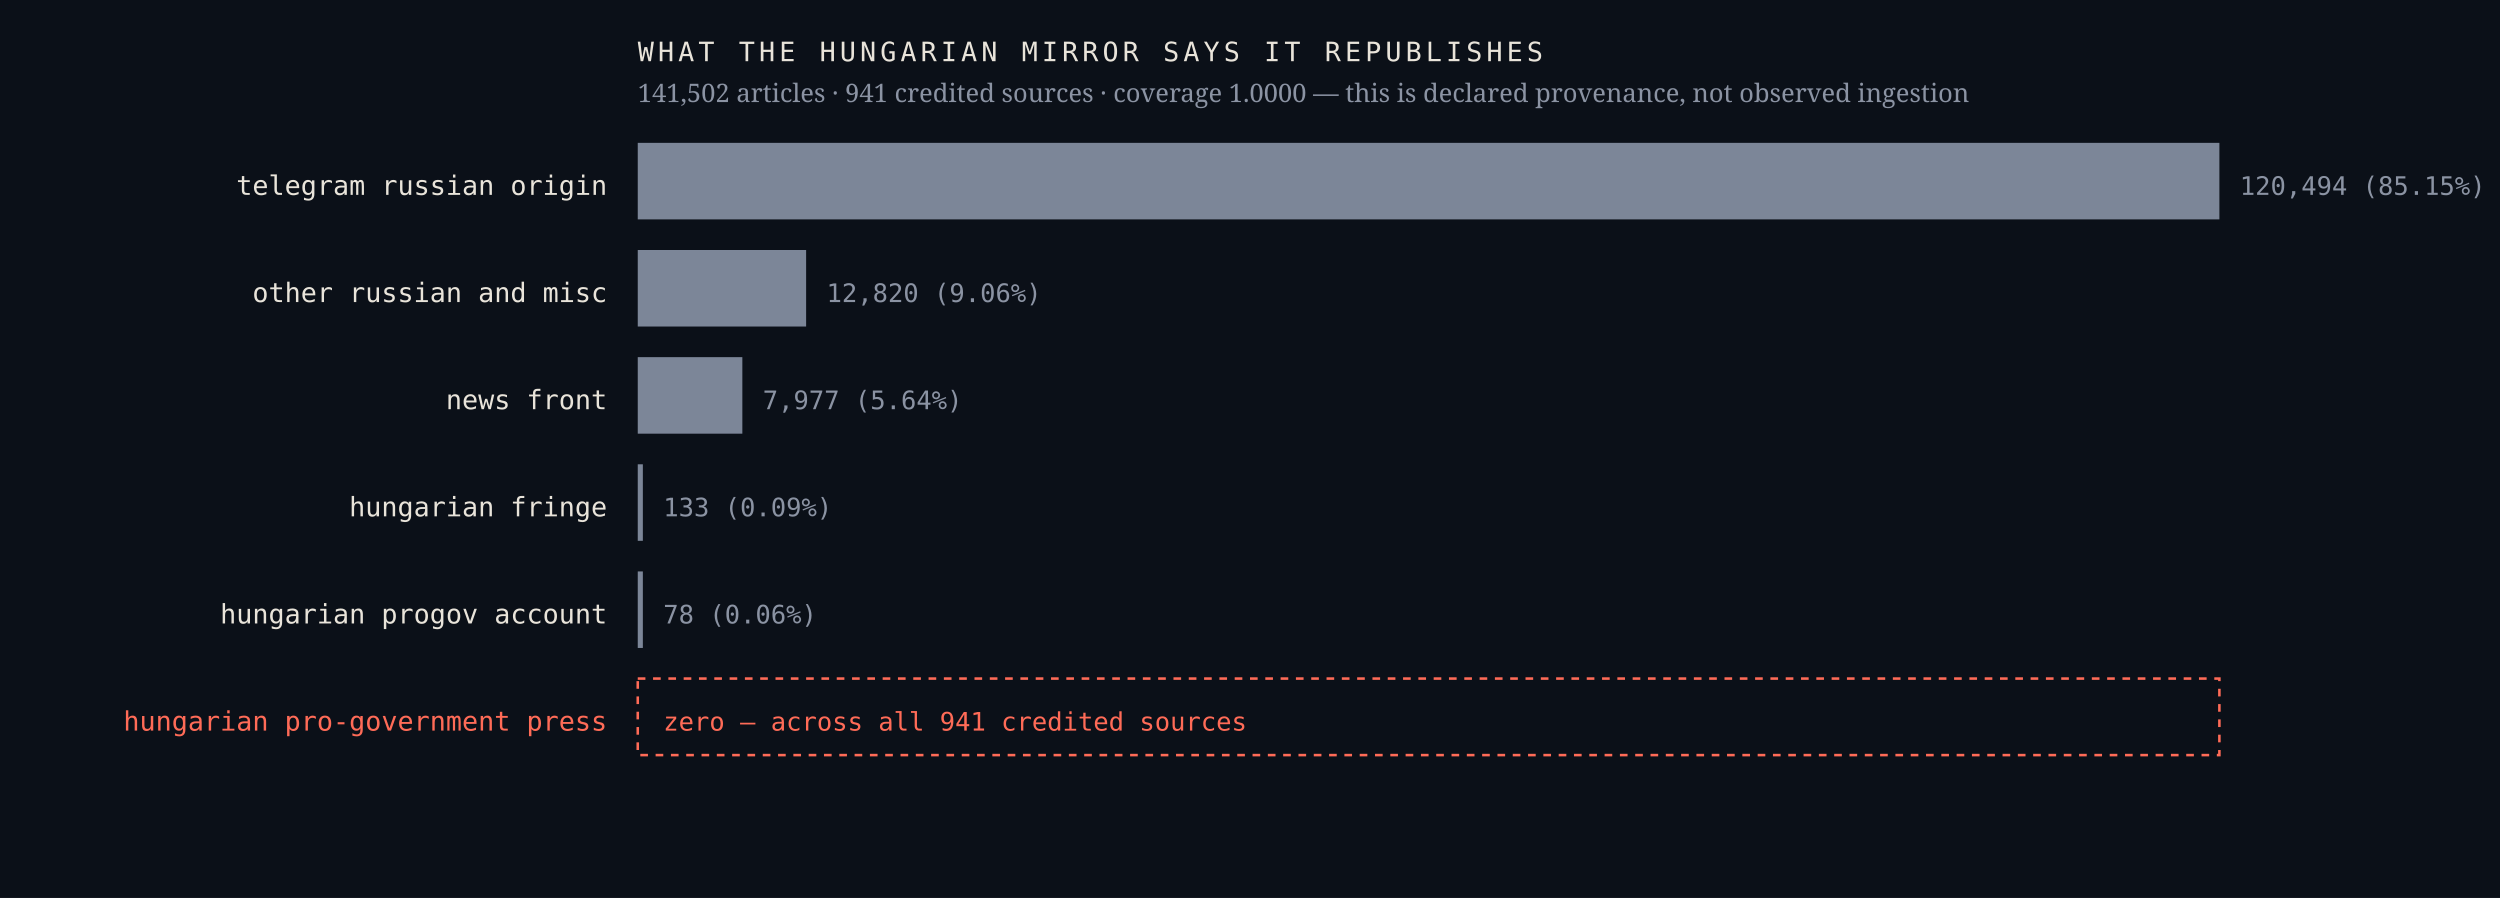
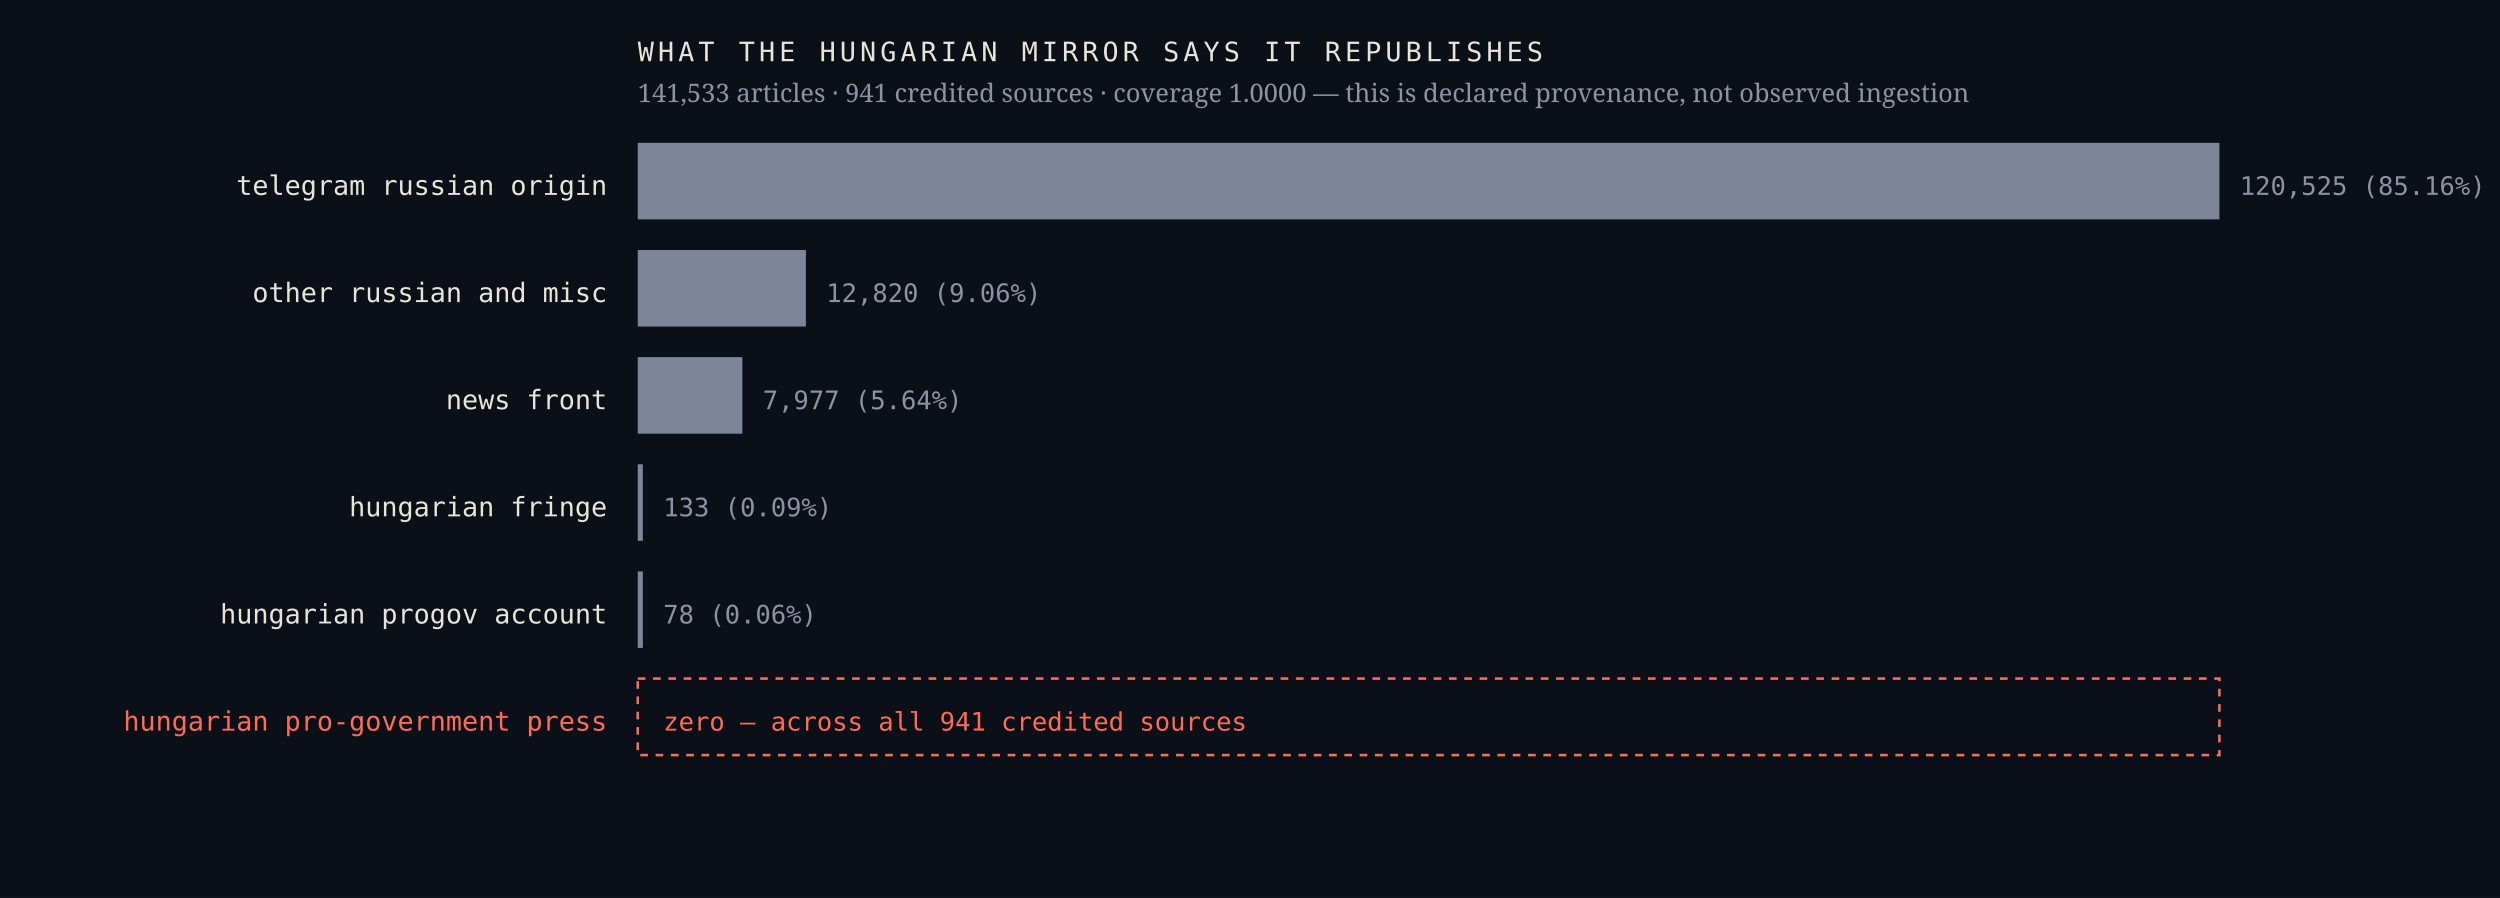
<svg xmlns="http://www.w3.org/2000/svg" viewBox="0 0 980 352" width="980" height="352" role="img" aria-label="Sources the Hungarian mirror credits, by article count, with an explicit zero row for the Hungarian pro-government press">
  <rect width="980" height="352" fill="#0b1018" />
  <text x="238.0" y="76.4" font-family="ui-monospace,'IBM Plex Mono',Menlo,monospace" font-size="10.5" font-weight="400" letter-spacing="0" fill="#e9e4da" text-anchor="end">telegram russian origin</text>
  <rect x="250" y="56" width="620.0" height="30" fill="#7c8698" />
-   <text x="878.0" y="76.4" font-family="ui-monospace,'IBM Plex Mono',Menlo,monospace" font-size="10" font-weight="400" letter-spacing="0" fill="#8b93a3" text-anchor="start">120,494  (85.15%)</text>
+   <text x="878.0" y="76.4" font-family="ui-monospace,'IBM Plex Mono',Menlo,monospace" font-size="10" font-weight="400" letter-spacing="0" fill="#8b93a3" text-anchor="start">120,525  (85.16%)</text>
  <text x="238.0" y="118.4" font-family="ui-monospace,'IBM Plex Mono',Menlo,monospace" font-size="10.5" font-weight="400" letter-spacing="0" fill="#e9e4da" text-anchor="end">other russian and misc</text>
-   <rect x="250" y="98" width="66.0" height="30" fill="#7c8698" />
-   <text x="324.0" y="118.4" font-family="ui-monospace,'IBM Plex Mono',Menlo,monospace" font-size="10" font-weight="400" letter-spacing="0" fill="#8b93a3" text-anchor="start">12,820  (9.06%)</text>
+   <rect x="250" y="98" width="65.9" height="30" fill="#7c8698" />
+   <text x="323.9" y="118.4" font-family="ui-monospace,'IBM Plex Mono',Menlo,monospace" font-size="10" font-weight="400" letter-spacing="0" fill="#8b93a3" text-anchor="start">12,820  (9.06%)</text>
  <text x="238.0" y="160.4" font-family="ui-monospace,'IBM Plex Mono',Menlo,monospace" font-size="10.5" font-weight="400" letter-spacing="0" fill="#e9e4da" text-anchor="end">news front</text>
  <rect x="250" y="140" width="41.0" height="30" fill="#7c8698" />
  <text x="299.0" y="160.4" font-family="ui-monospace,'IBM Plex Mono',Menlo,monospace" font-size="10" font-weight="400" letter-spacing="0" fill="#8b93a3" text-anchor="start">7,977  (5.64%)</text>
  <text x="238.0" y="202.4" font-family="ui-monospace,'IBM Plex Mono',Menlo,monospace" font-size="10.5" font-weight="400" letter-spacing="0" fill="#e9e4da" text-anchor="end">hungarian fringe</text>
  <rect x="250" y="182" width="2.0" height="30" fill="#7c8698" />
  <text x="260.0" y="202.4" font-family="ui-monospace,'IBM Plex Mono',Menlo,monospace" font-size="10" font-weight="400" letter-spacing="0" fill="#8b93a3" text-anchor="start">133  (0.09%)</text>
  <text x="238.0" y="244.4" font-family="ui-monospace,'IBM Plex Mono',Menlo,monospace" font-size="10.5" font-weight="400" letter-spacing="0" fill="#e9e4da" text-anchor="end">hungarian progov account</text>
  <rect x="250" y="224" width="2.0" height="30" fill="#7c8698" />
  <text x="260.0" y="244.4" font-family="ui-monospace,'IBM Plex Mono',Menlo,monospace" font-size="10" font-weight="400" letter-spacing="0" fill="#8b93a3" text-anchor="start">78  (0.06%)</text>
  <text x="238.0" y="286.4" font-family="ui-monospace,'IBM Plex Mono',Menlo,monospace" font-size="10.5" font-weight="500" letter-spacing="0" fill="#ff6b57" text-anchor="end">hungarian pro-government press</text>
  <rect x="250" y="266" width="620" height="30" fill="none" stroke="#ff6b57" stroke-width="1" stroke-dasharray="3 3" />
  <text x="260.0" y="286.4" font-family="ui-monospace,'IBM Plex Mono',Menlo,monospace" font-size="10" font-weight="500" letter-spacing="0" fill="#ff6b57" text-anchor="start">zero — across all 941 credited sources</text>
  <text x="250.0" y="24.0" font-family="ui-monospace,'IBM Plex Mono',Menlo,monospace" font-size="10.5" font-weight="400" letter-spacing="1.6" fill="#e9e4da" text-anchor="start">WHAT THE HUNGARIAN MIRROR SAYS IT REPUBLISHES</text>
-   <text x="250.0" y="40.0" font-family="'Newsreader',Georgia,serif" font-size="10" font-weight="400" letter-spacing="0" fill="#8b93a3" text-anchor="start">141,502 articles · 941 credited sources · coverage 1.0000 — this is declared provenance, not observed ingestion</text>
+   <text x="250.0" y="40.0" font-family="'Newsreader',Georgia,serif" font-size="10" font-weight="400" letter-spacing="0" fill="#8b93a3" text-anchor="start">141,533 articles · 941 credited sources · coverage 1.0000 — this is declared provenance, not observed ingestion</text>
</svg>
